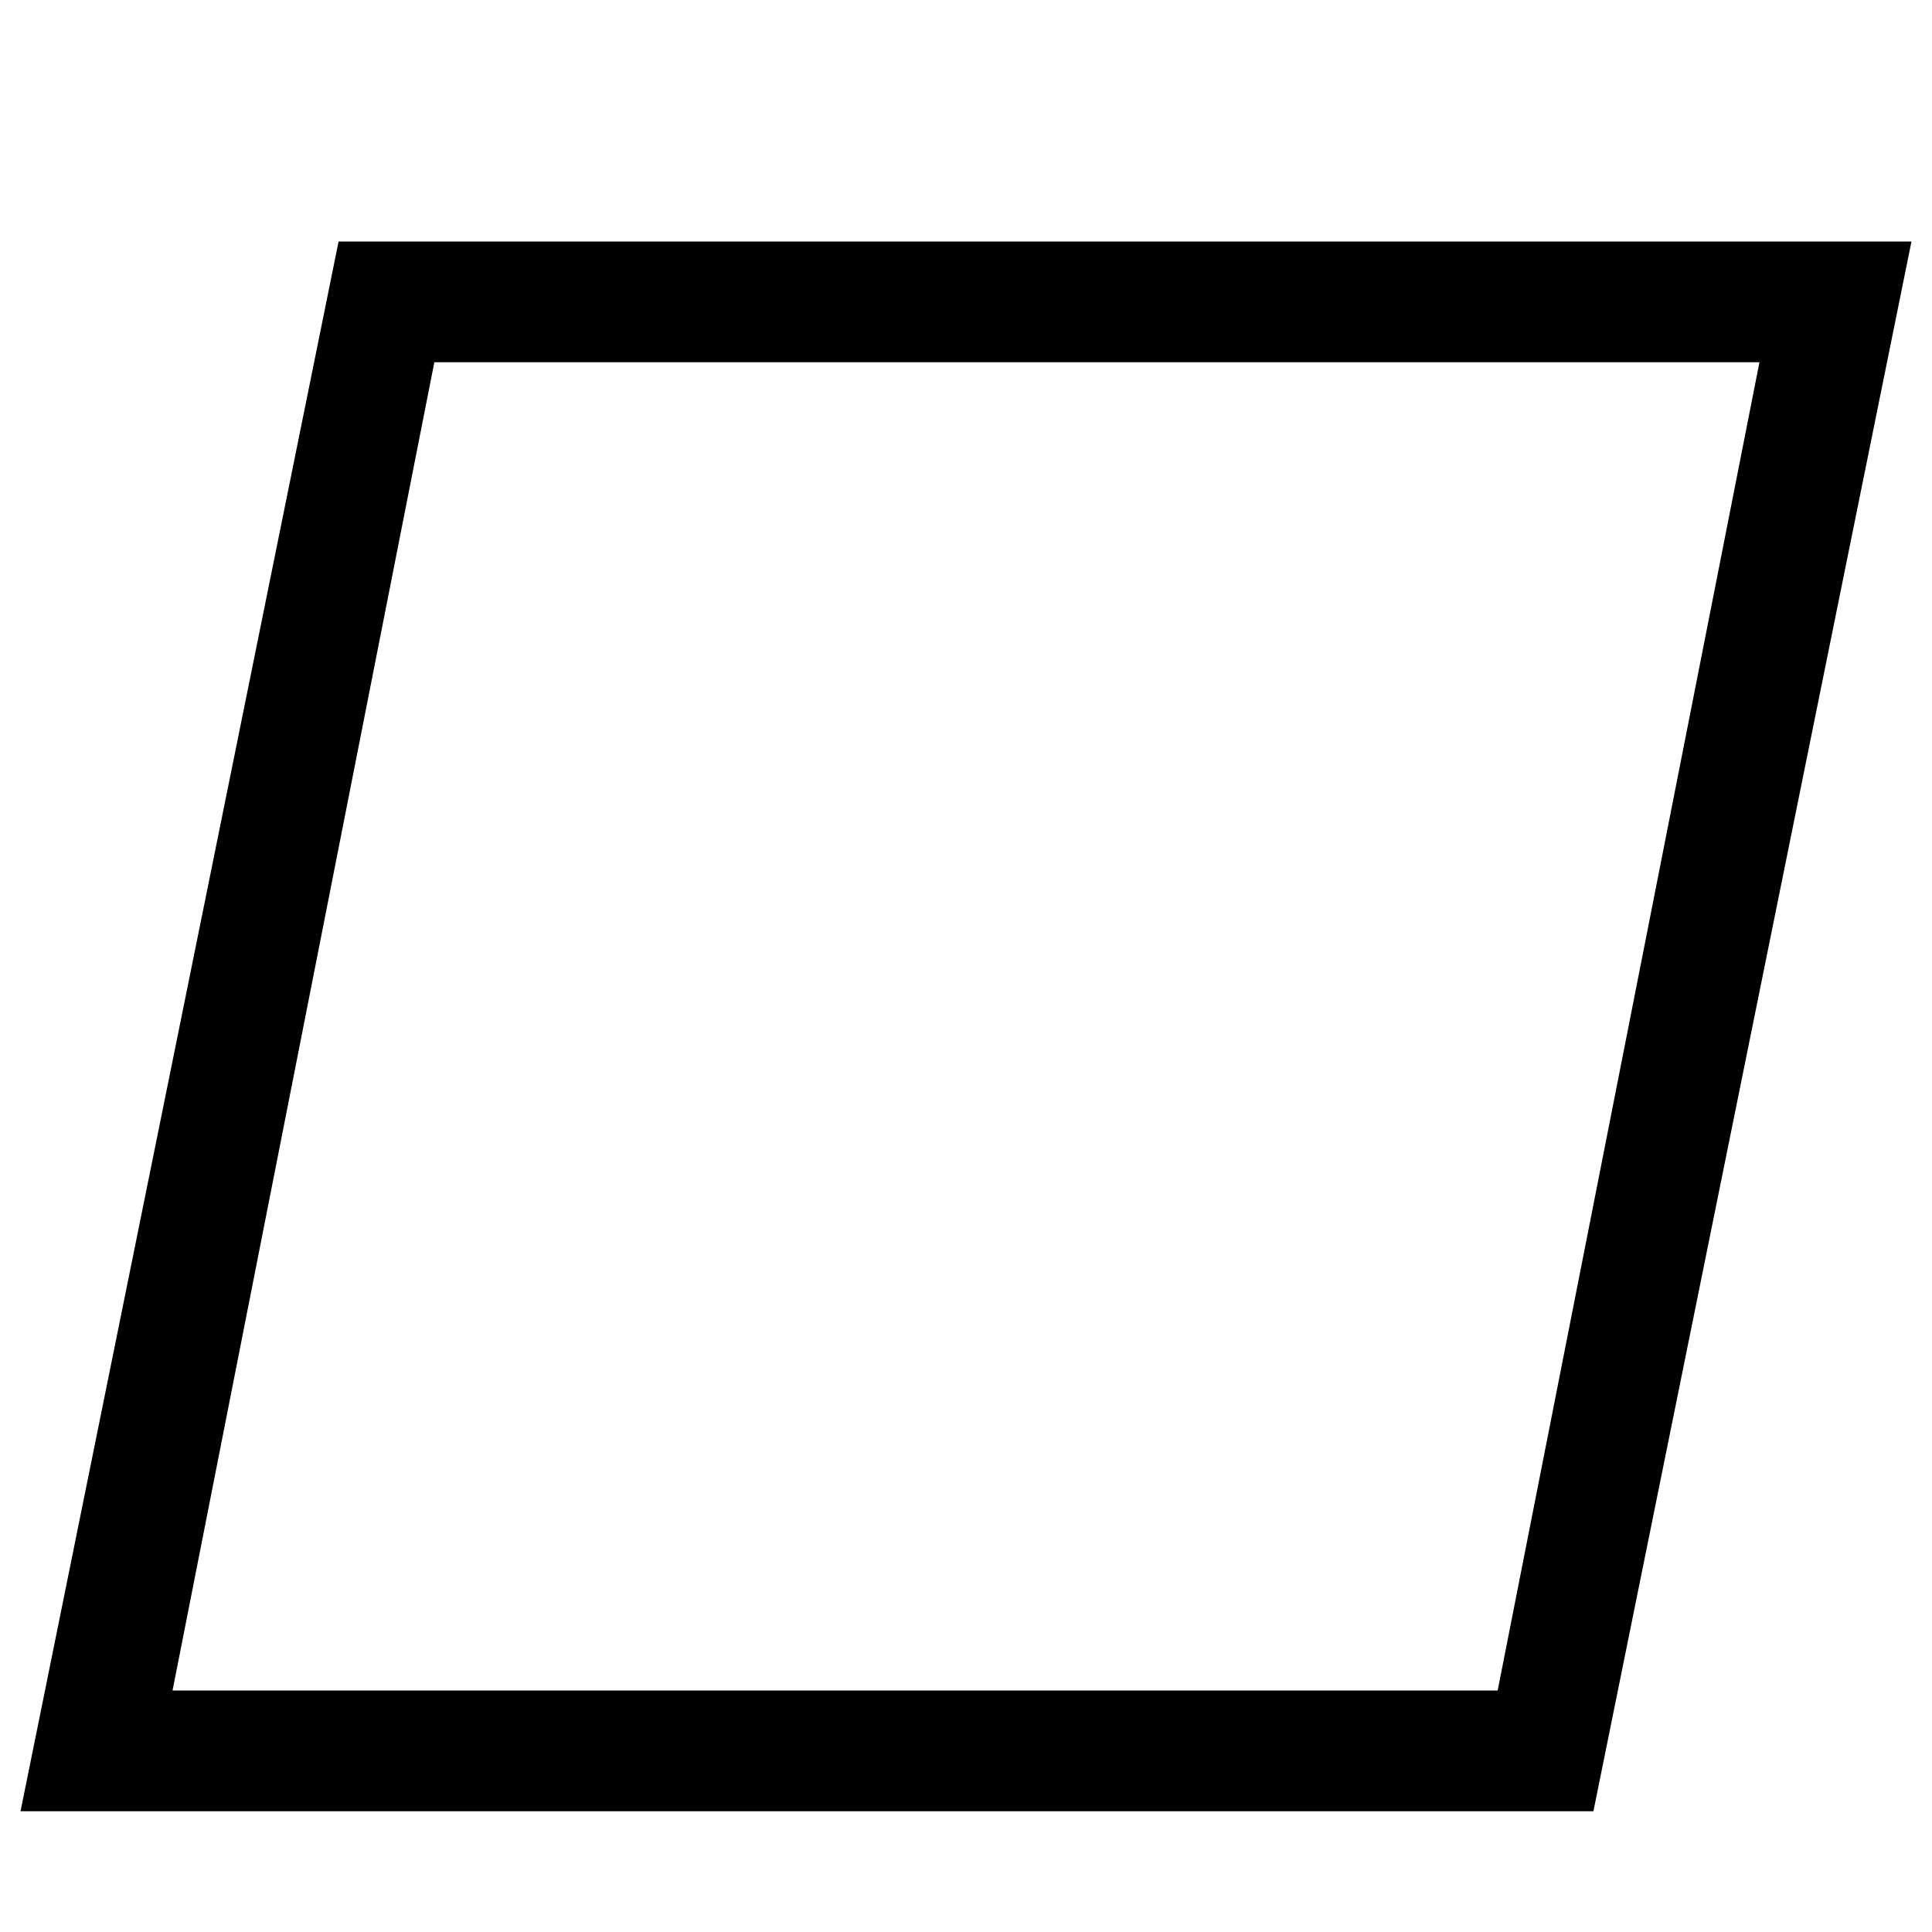
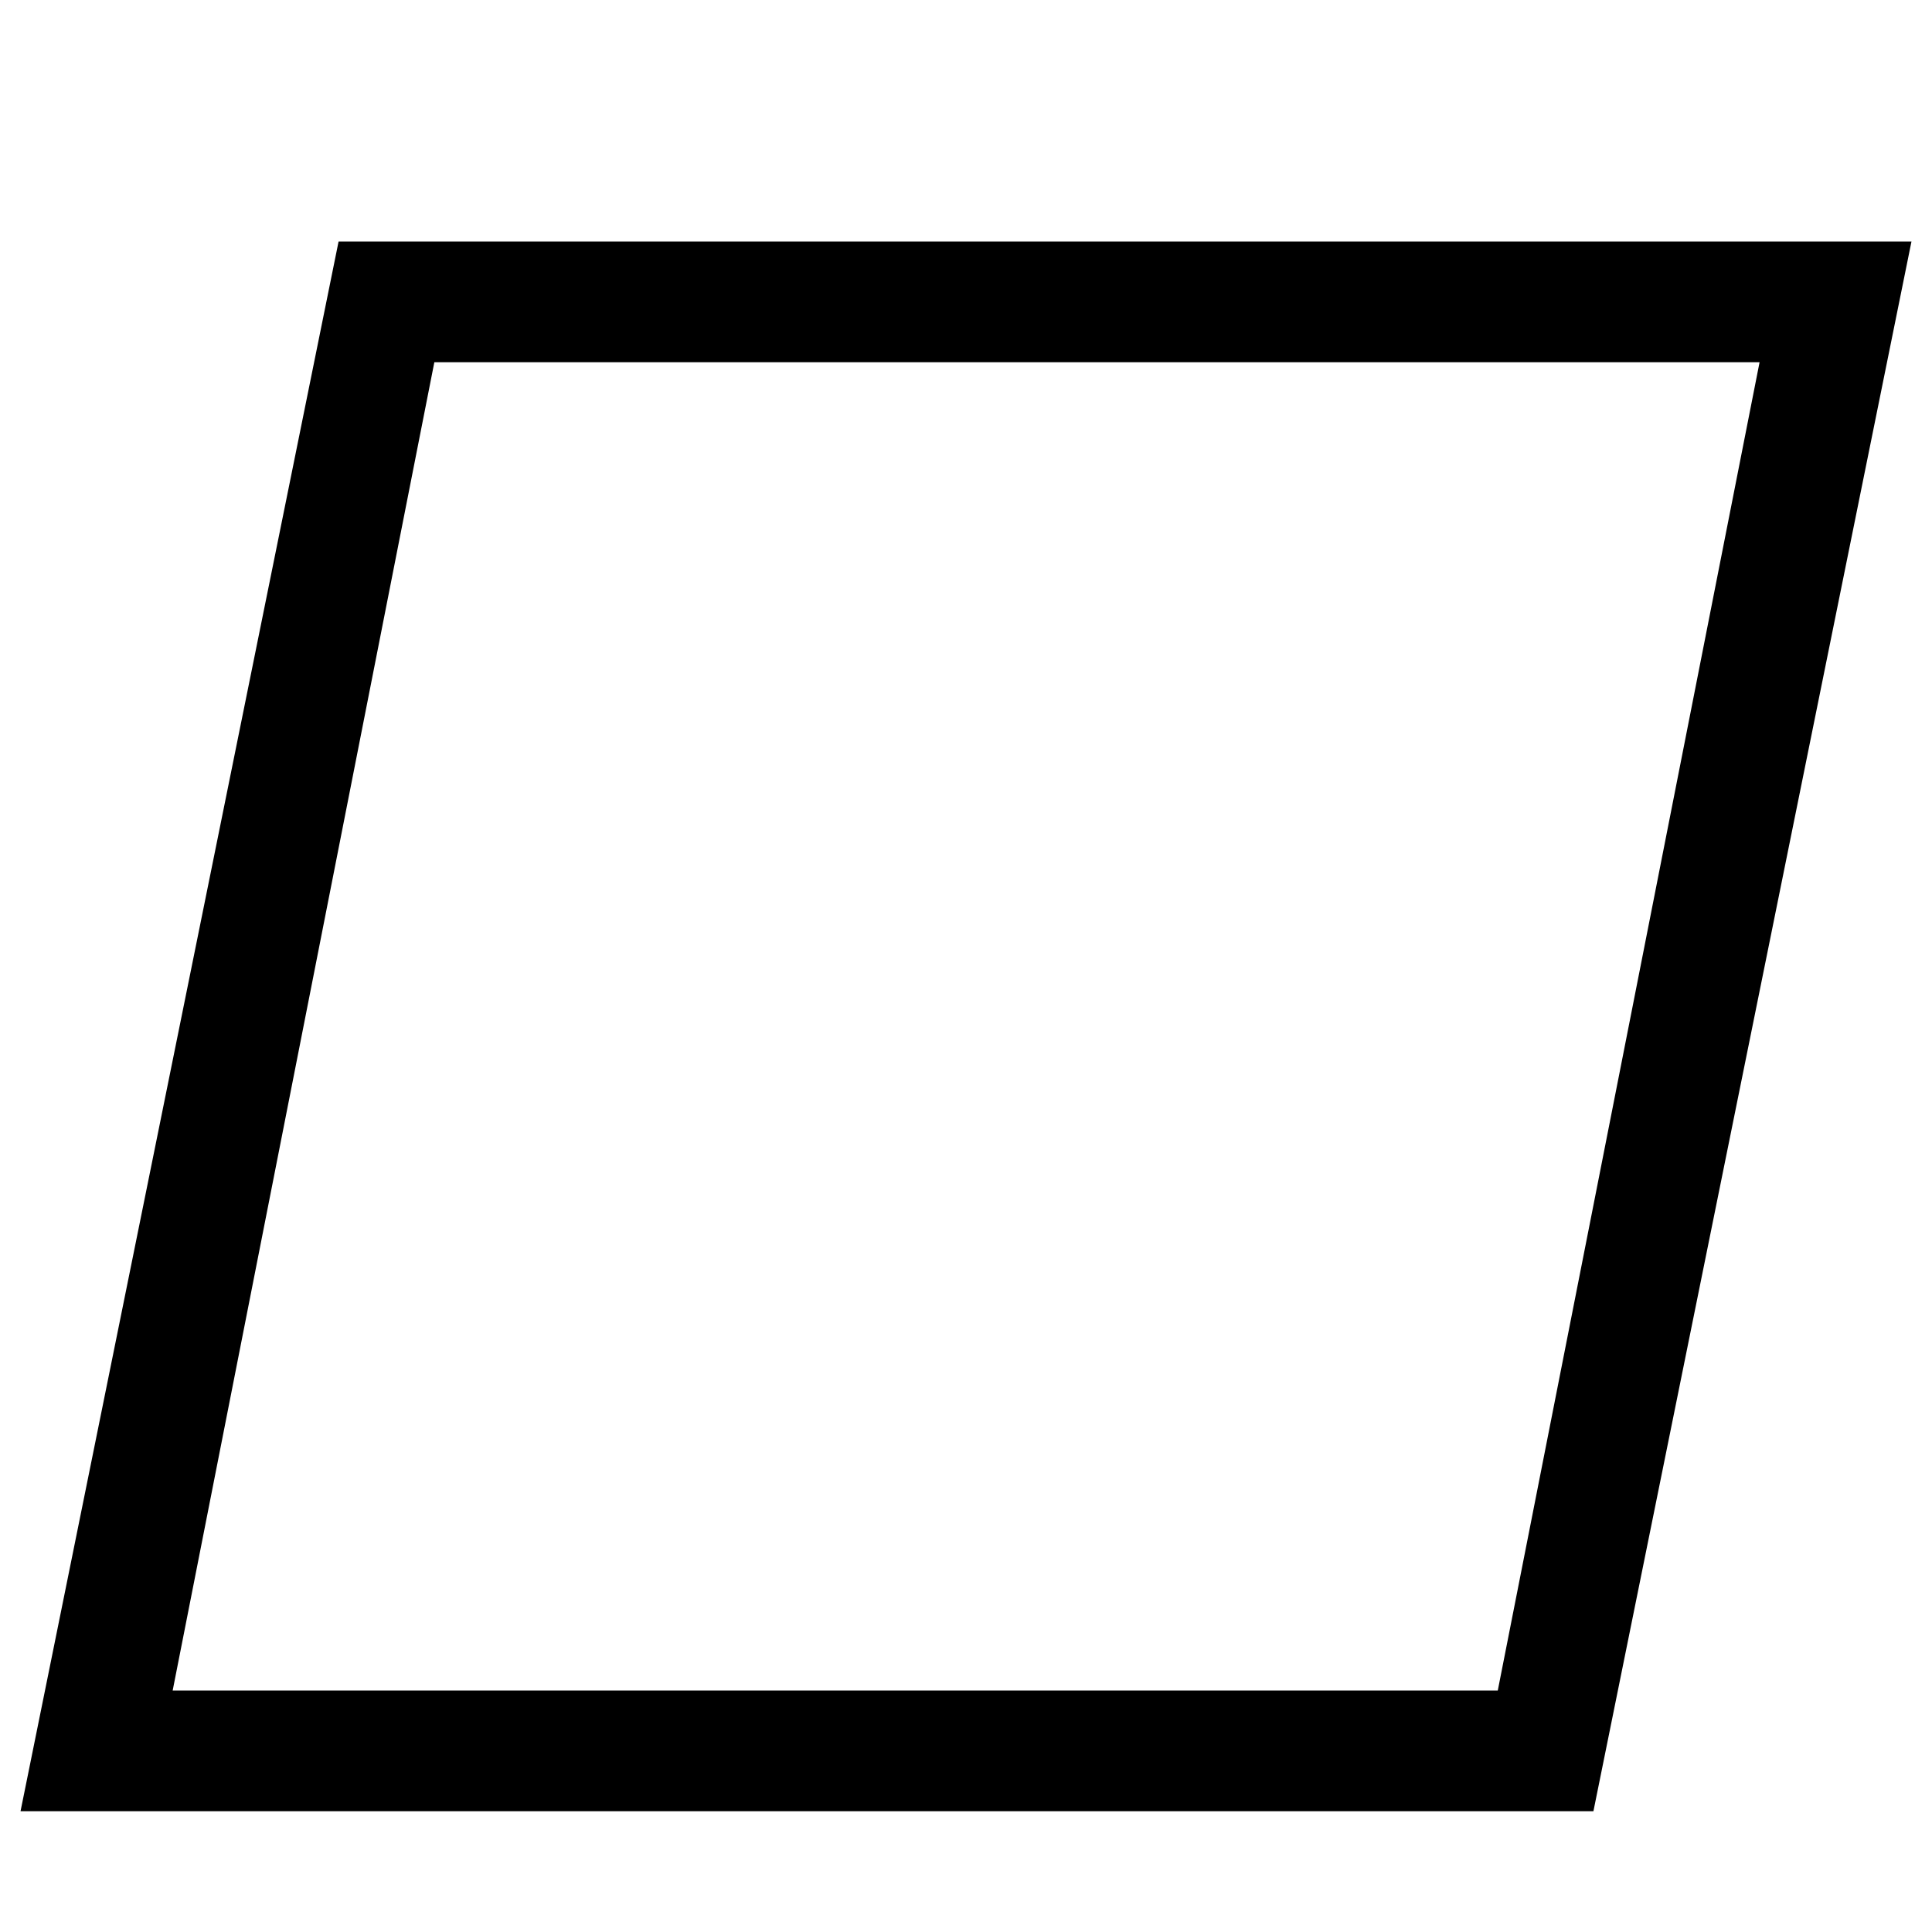
- <svg xmlns="http://www.w3.org/2000/svg" id="icons" viewBox="0 0 16 16">
-   <path d="M13.196,15H.17L2.804,2H15.83ZM1.429,14H12.403L14.571,3H3.597Z" />
+ <svg xmlns="http://www.w3.org/2000/svg" viewBox="0 0 16 16">
+   <path d="M13.196 15H.17L2.804 2H15.83zM1.43 14h10.974l2.168-11H3.597z" />
  <path fill="none" d="M0 0h16v16H0z" />
</svg>
